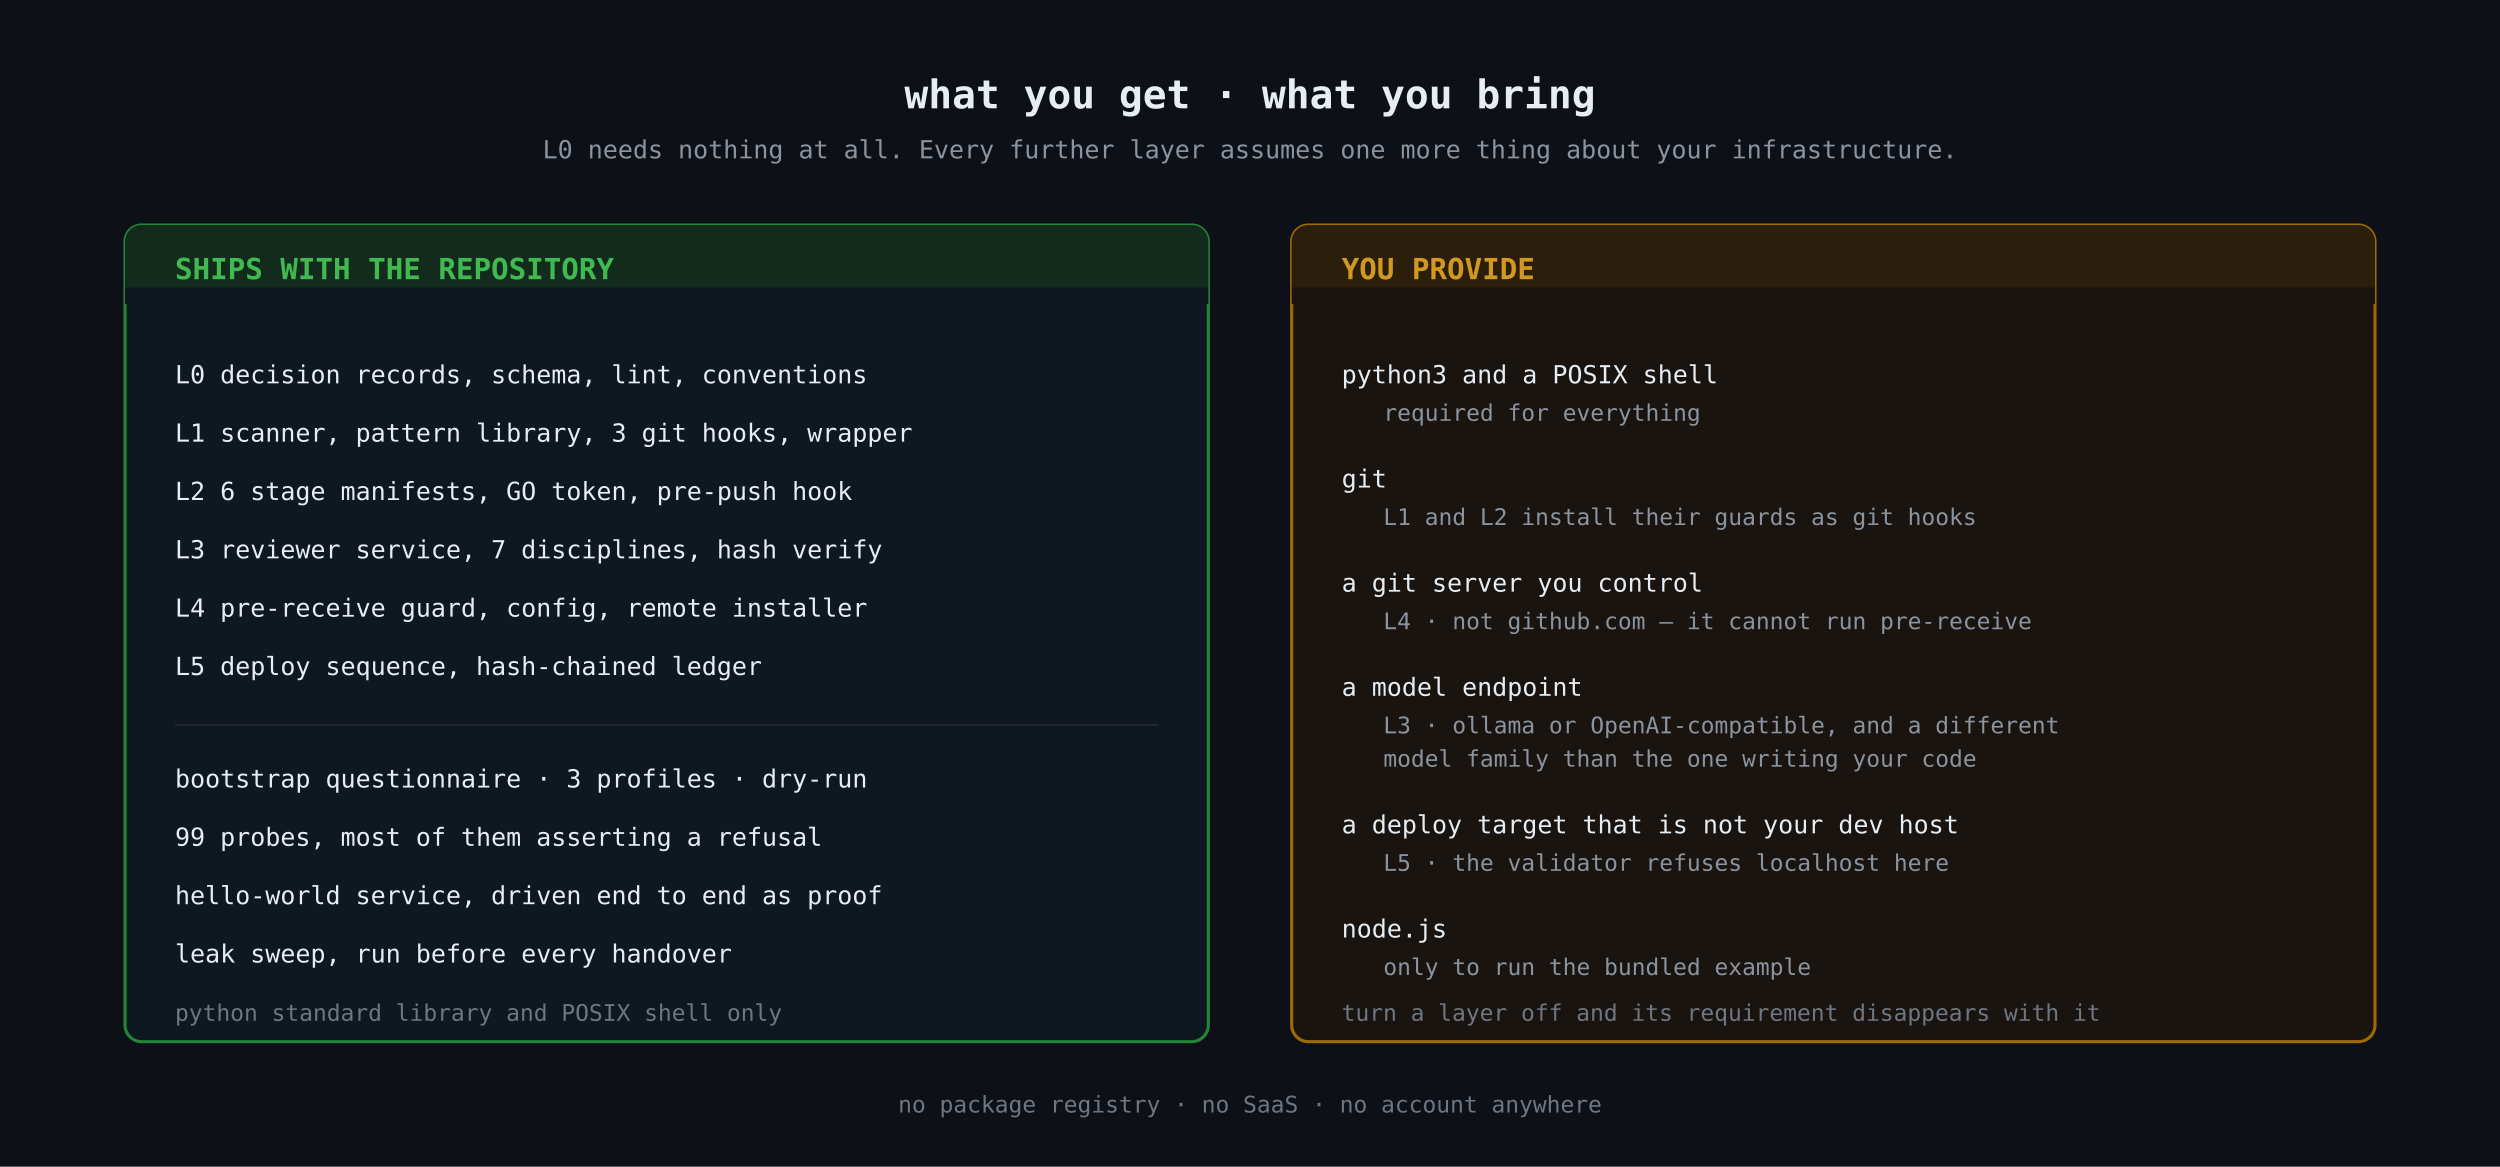
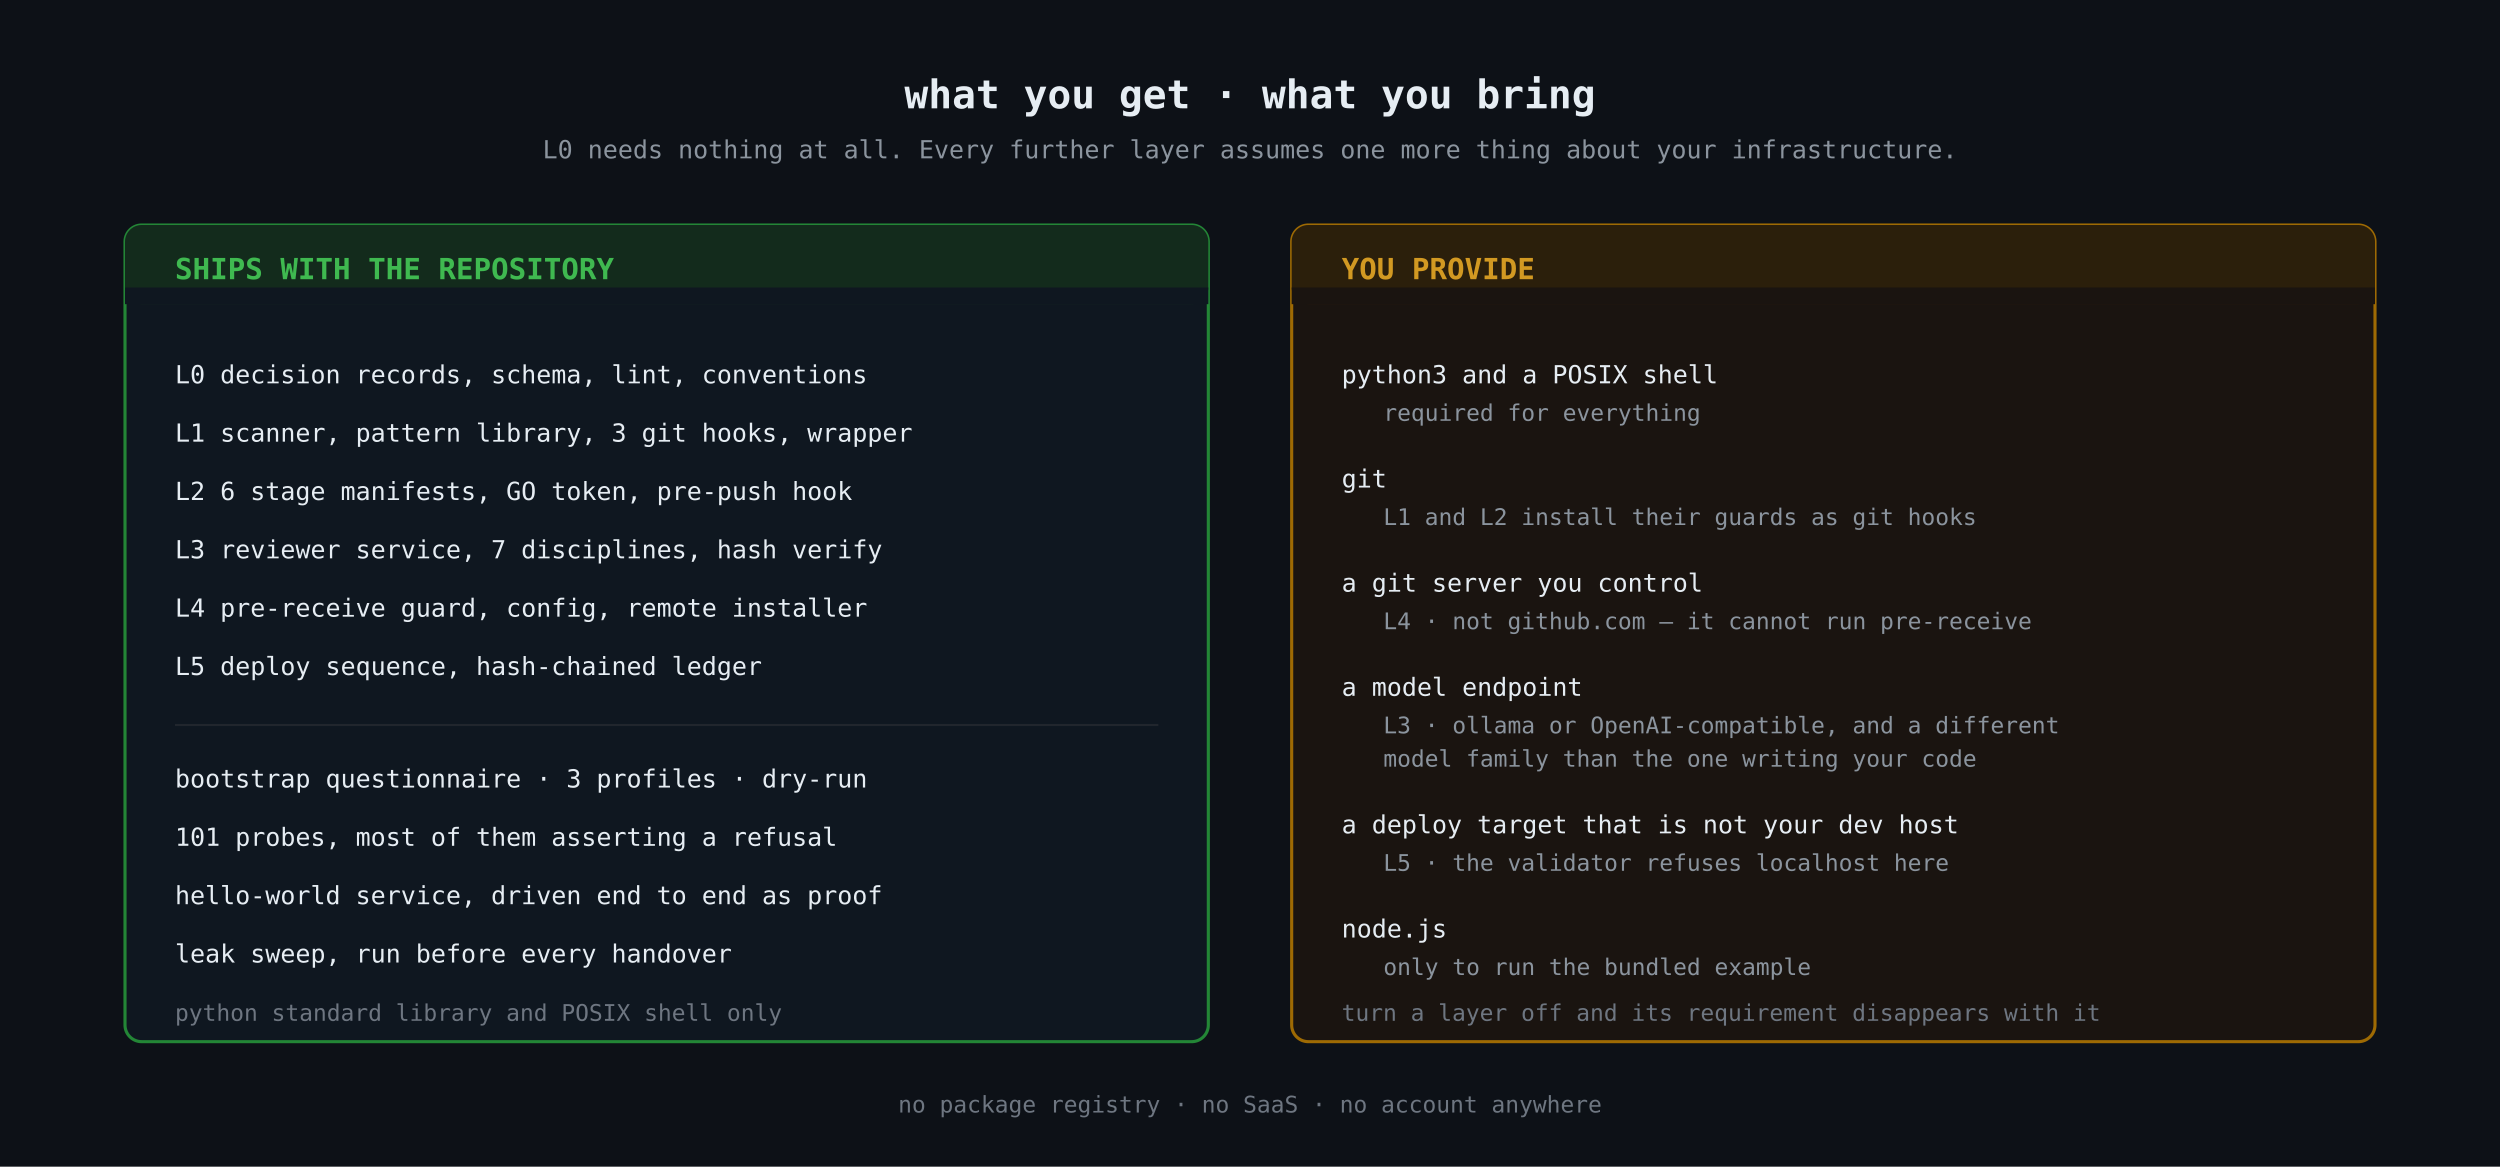
<svg xmlns="http://www.w3.org/2000/svg" viewBox="0 0 1200 560" width="1200" height="560" role="img" aria-label="What the repository ships versus what you provide">
  <rect width="1200" height="560" fill="#0d1117" />
  <text x="600" y="52" text-anchor="middle" font-family="ui-monospace, SFMono-Regular, Menlo, Consolas, monospace" font-size="19" font-weight="700" fill="#e6edf3">what you get · what you bring</text>
  <text x="600" y="76" text-anchor="middle" font-family="ui-monospace, SFMono-Regular, Menlo, Consolas, monospace" font-size="12" fill="#8b949e">L0 needs nothing at all. Every further layer assumes one more thing about your infrastructure.</text>
  <g font-family="ui-monospace, SFMono-Regular, Menlo, Consolas, monospace">
    <rect x="60" y="108" width="520" height="392" rx="8" fill="#0f1720" stroke="#238636" stroke-width="1.5" />
    <rect x="60" y="108" width="520" height="38" rx="8" fill="#132b1c" />
    <rect x="60" y="138" width="520" height="8" fill="#0f1720" />
    <text x="84" y="134" font-size="14" font-weight="700" fill="#3fb950">SHIPS WITH THE REPOSITORY</text>
    <text x="84" y="184" font-size="12" fill="#e6edf3">L0  decision records, schema, lint, conventions</text>
    <text x="84" y="212" font-size="12" fill="#e6edf3">L1  scanner, pattern library, 3 git hooks, wrapper</text>
    <text x="84" y="240" font-size="12" fill="#e6edf3">L2  6 stage manifests, GO token, pre-push hook</text>
    <text x="84" y="268" font-size="12" fill="#e6edf3">L3  reviewer service, 7 disciplines, hash verify</text>
    <text x="84" y="296" font-size="12" fill="#e6edf3">L4  pre-receive guard, config, remote installer</text>
    <text x="84" y="324" font-size="12" fill="#e6edf3">L5  deploy sequence, hash-chained ledger</text>
    <line x1="84" y1="348" x2="556" y2="348" stroke="#21262d" stroke-width="1" />
    <text x="84" y="378" font-size="12" fill="#e6edf3">bootstrap questionnaire · 3 profiles · dry-run</text>
-     <text x="84" y="406" font-size="12" fill="#e6edf3">99 probes, most of them asserting a refusal</text>
+     <text x="84" y="406" font-size="12" fill="#e6edf3">101 probes, most of them asserting a refusal</text>
    <text x="84" y="434" font-size="12" fill="#e6edf3">hello-world service, driven end to end as proof</text>
    <text x="84" y="462" font-size="12" fill="#e6edf3">leak sweep, run before every handover</text>
    <text x="84" y="490" font-size="11" fill="#6e7681">python standard library and POSIX shell only</text>
  </g>
  <g font-family="ui-monospace, SFMono-Regular, Menlo, Consolas, monospace">
    <rect x="620" y="108" width="520" height="392" rx="8" fill="#1a1410" stroke="#9e6a03" stroke-width="1.5" />
    <rect x="620" y="108" width="520" height="38" rx="8" fill="#2b1f0b" />
    <rect x="620" y="138" width="520" height="8" fill="#1a1410" />
    <text x="644" y="134" font-size="14" font-weight="700" fill="#d29922">YOU PROVIDE</text>
    <text x="644" y="184" font-size="12" fill="#e6edf3">python3 and a POSIX shell</text>
    <text x="664" y="202" font-size="11" fill="#8b949e">required for everything</text>
    <text x="644" y="234" font-size="12" fill="#e6edf3">git</text>
    <text x="664" y="252" font-size="11" fill="#8b949e">L1 and L2 install their guards as git hooks</text>
    <text x="644" y="284" font-size="12" fill="#e6edf3">a git server you control</text>
    <text x="664" y="302" font-size="11" fill="#8b949e">L4 · not github.com — it cannot run pre-receive</text>
    <text x="644" y="334" font-size="12" fill="#e6edf3">a model endpoint</text>
    <text x="664" y="352" font-size="11" fill="#8b949e">L3 · ollama or OpenAI-compatible, and a different</text>
    <text x="664" y="368" font-size="11" fill="#8b949e">model family than the one writing your code</text>
    <text x="644" y="400" font-size="12" fill="#e6edf3">a deploy target that is not your dev host</text>
    <text x="664" y="418" font-size="11" fill="#8b949e">L5 · the validator refuses localhost here</text>
    <text x="644" y="450" font-size="12" fill="#e6edf3">node.js</text>
    <text x="664" y="468" font-size="11" fill="#8b949e">only to run the bundled example</text>
    <text x="644" y="490" font-size="11" fill="#6e7681">turn a layer off and its requirement disappears with it</text>
  </g>
  <text x="600" y="534" text-anchor="middle" font-family="ui-monospace, SFMono-Regular, Menlo, Consolas, monospace" font-size="11" fill="#6e7681">no package registry · no SaaS · no account anywhere</text>
</svg>
